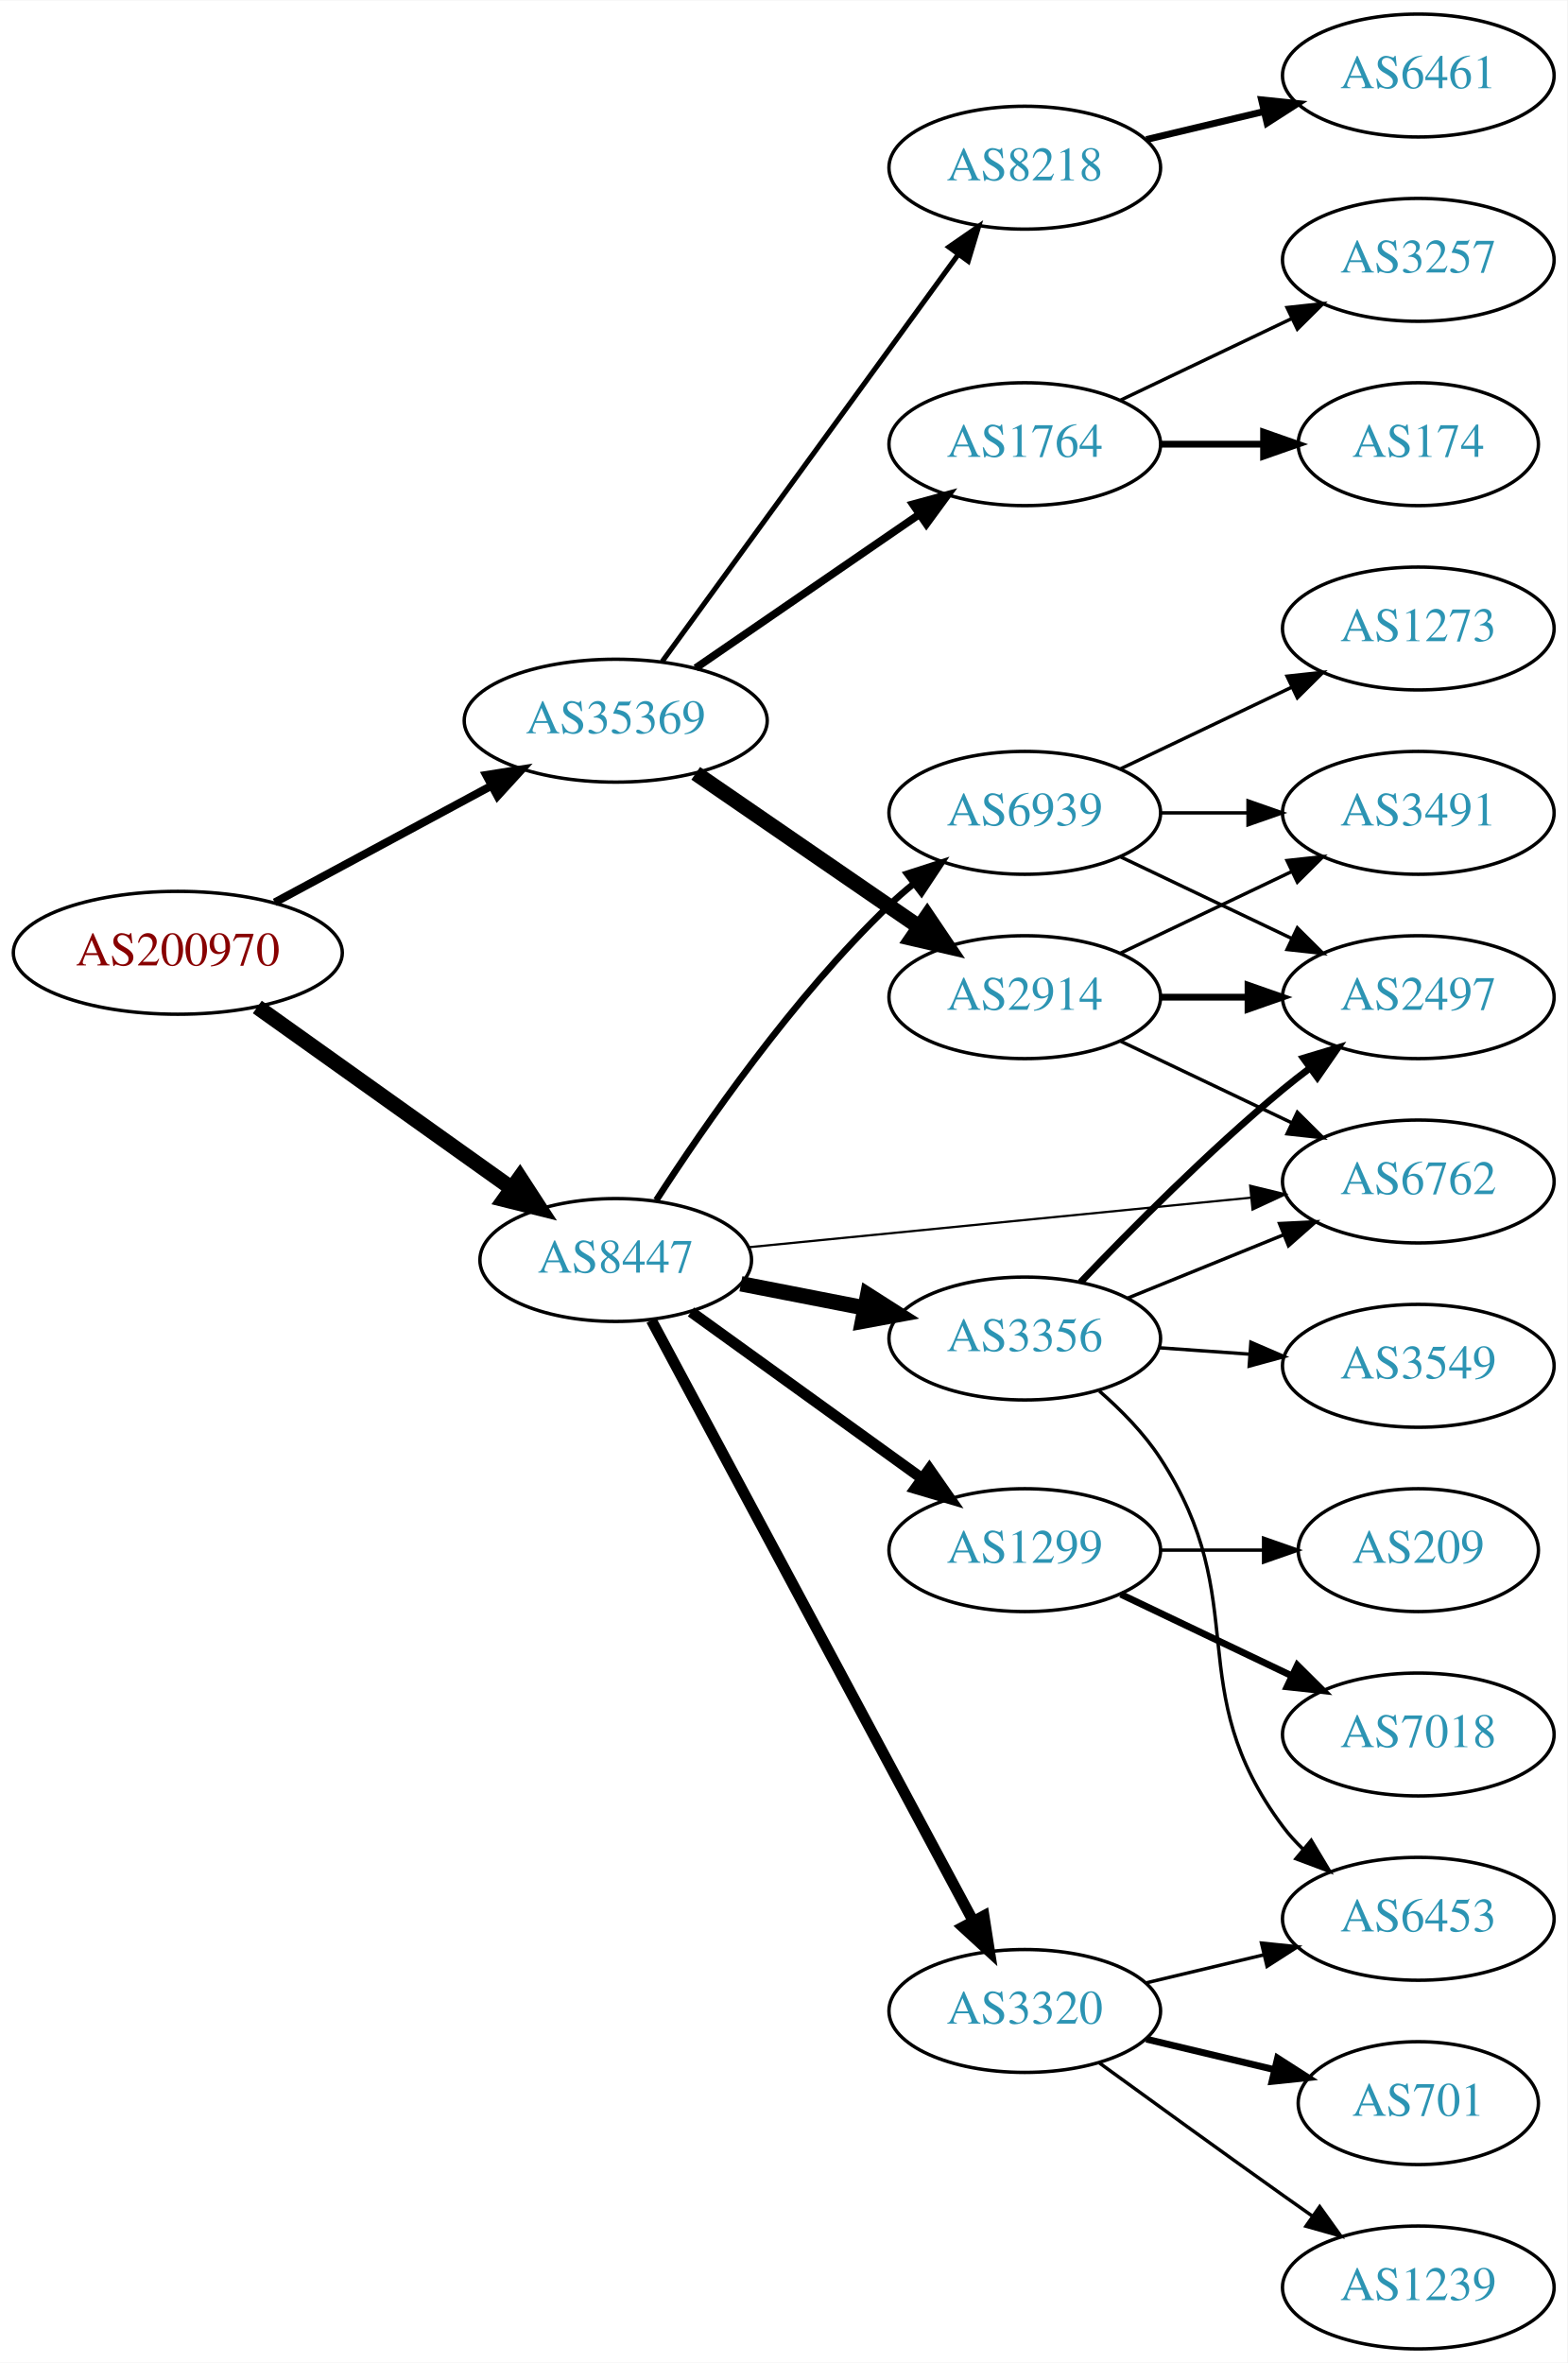
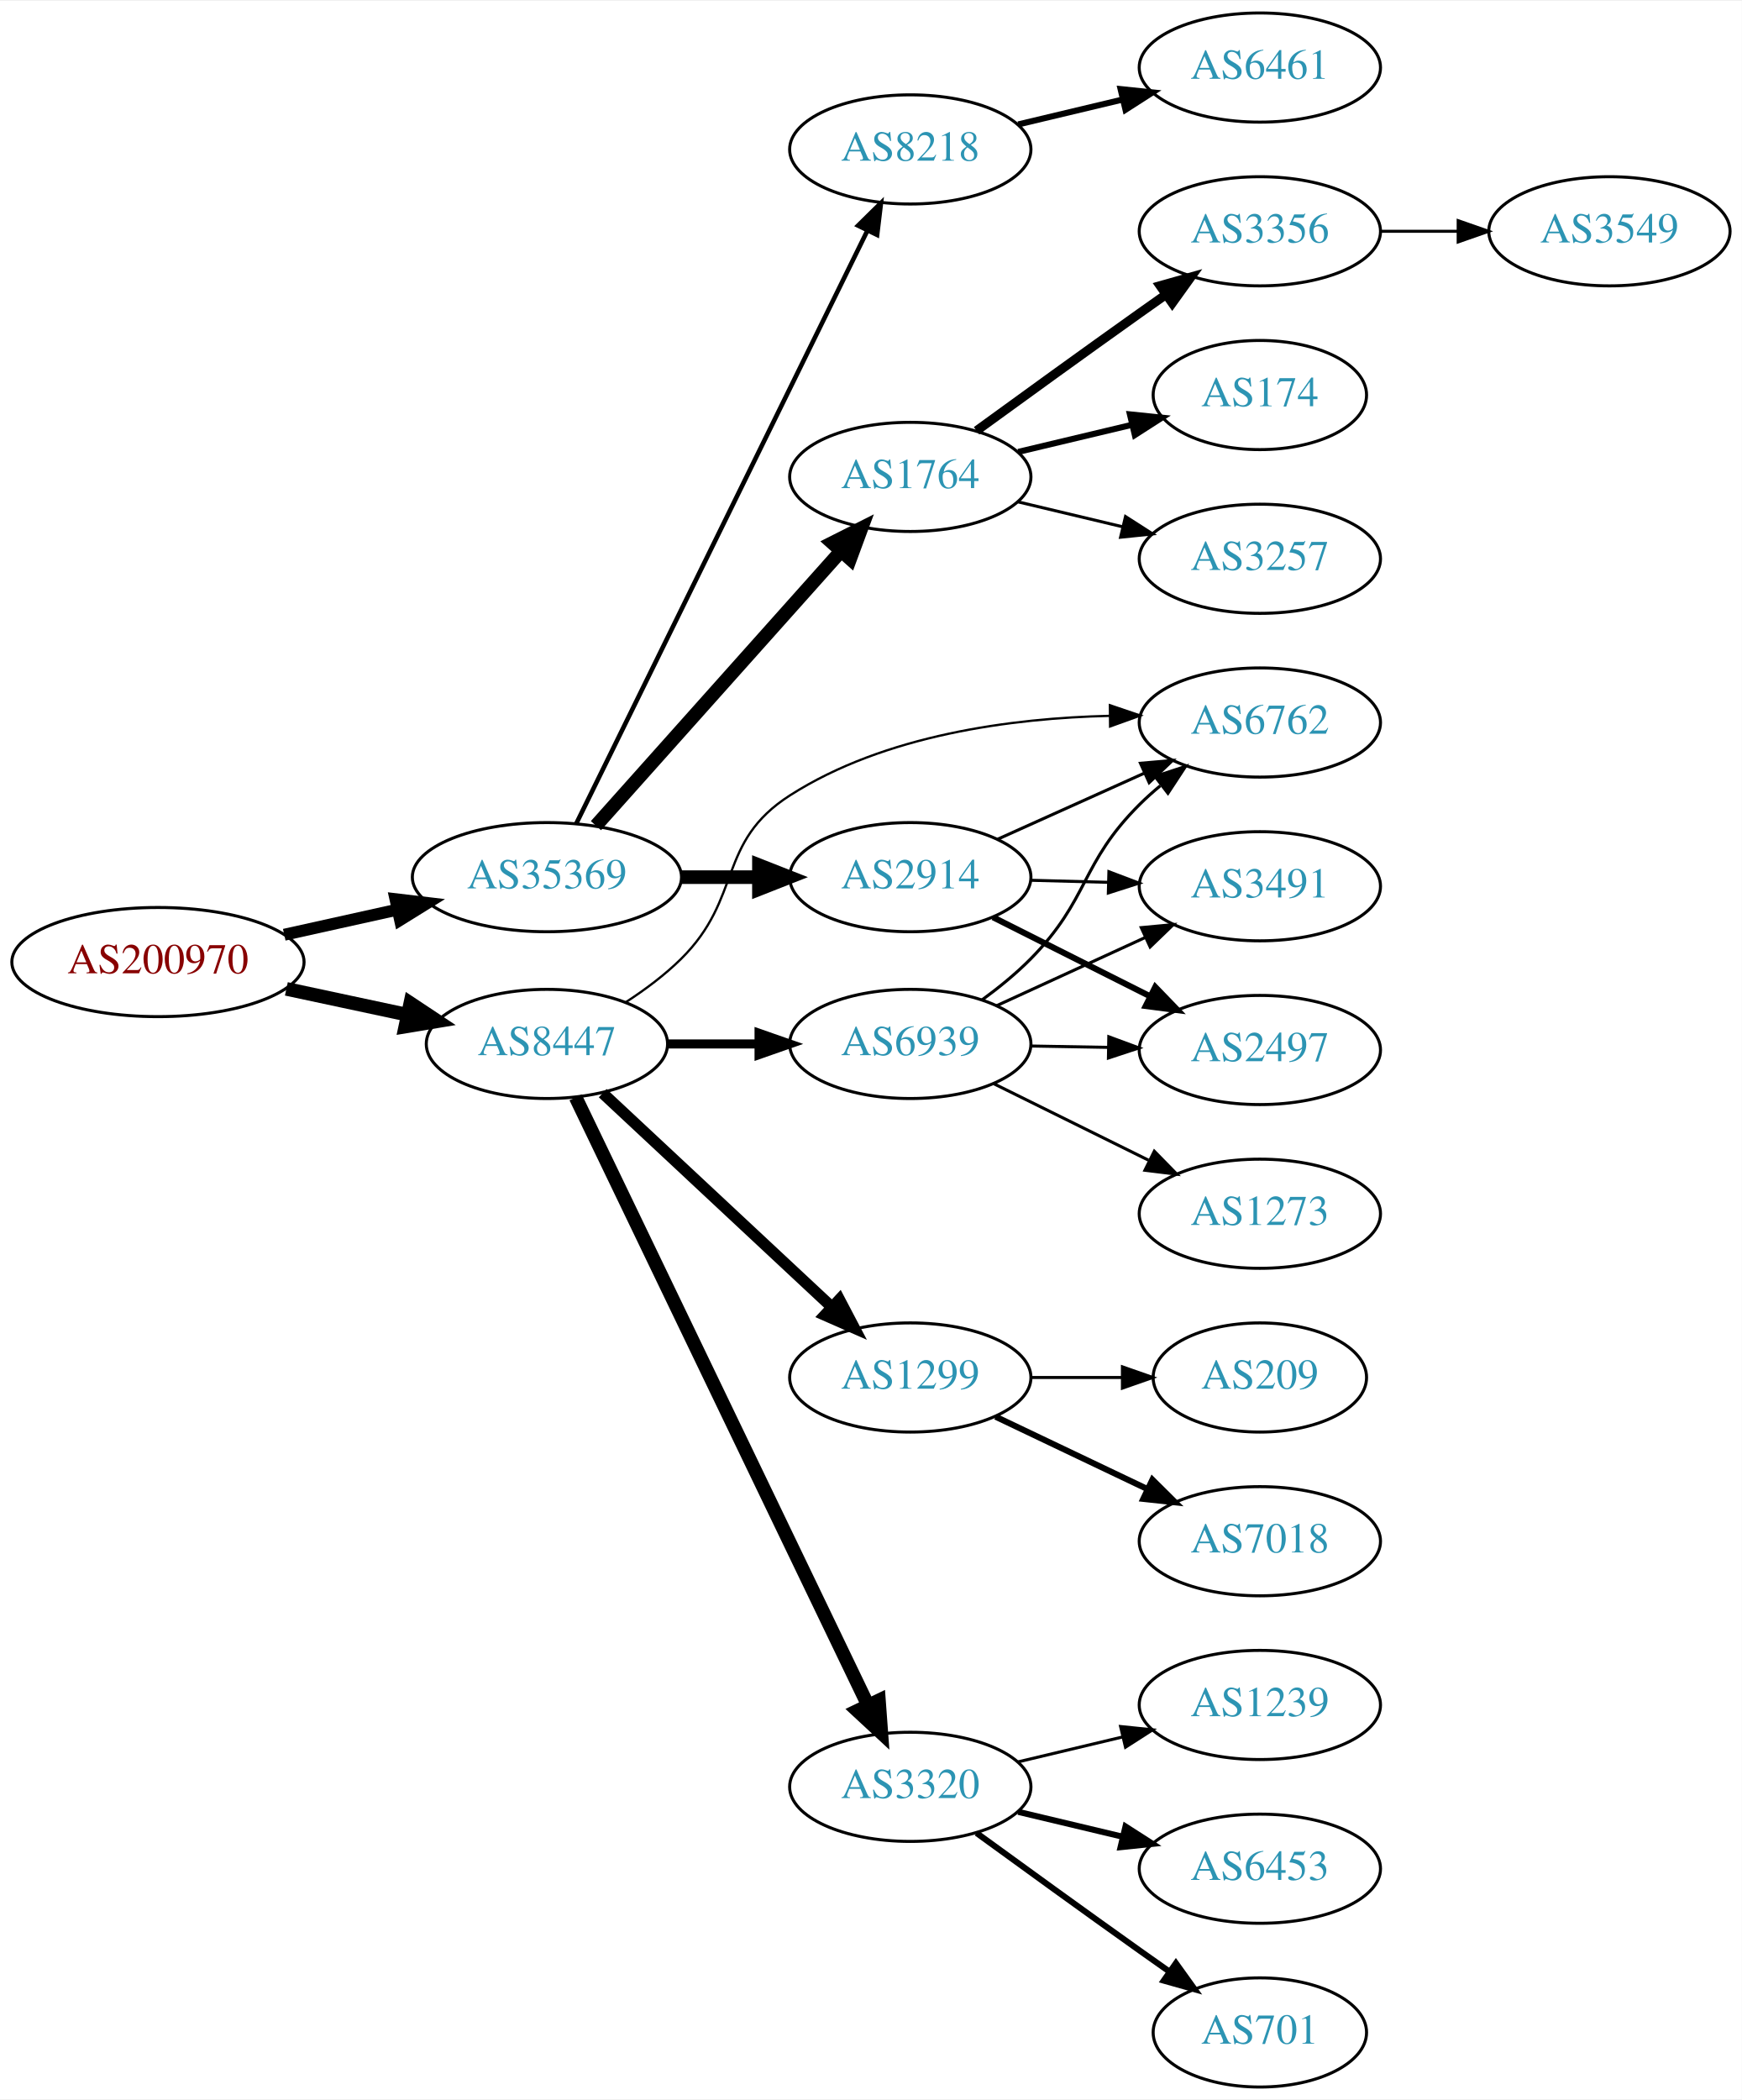
- <svg xmlns="http://www.w3.org/2000/svg" xmlns:xlink="http://www.w3.org/1999/xlink" width="459pt" height="692pt" viewBox="0.00 0.00 459.17 692.00">
+ <svg xmlns="http://www.w3.org/2000/svg" xmlns:xlink="http://www.w3.org/1999/xlink" width="574pt" height="692pt" viewBox="0.00 0.00 574.46 692.00">
  <g id="graph0" class="graph" transform="scale(1 1) rotate(0) translate(4 688)">
-     <polygon fill="white" stroke="none" points="-4,4 -4,-688 455.17,-688 455.17,4 -4,4" />
+     <polygon fill="white" stroke="none" points="-4,4 -4,-688 570.463,-688 570.463,4 -4,4" />
    <g id="node1" class="node">
      <g id="a_node1">
        <a xlink:href="/asn/200970" xlink:title="AS200970 ~ Riepert Informationstechnologie OG [AT]">
-           <ellipse fill="#ffffff" stroke="black" cx="48.096" cy="-409" rx="48.192" ry="18" />
-           <text text-anchor="middle" x="48.096" y="-405.3" font-family="Times,serif" font-size="14.00" fill="#880000">AS200970</text>
+           <ellipse fill="#ffffff" stroke="black" cx="48.096" cy="-371" rx="48.192" ry="18" />
+           <text text-anchor="middle" x="48.096" y="-367.3" font-family="Times,serif" font-size="14.00" fill="#880000">AS200970</text>
        </a>
      </g>
    </g>
    <g id="node2" class="node">
      <g id="a_node2">
        <a xlink:href="/asn/8447" xlink:title="AS8447 ~ A1 Telekom Austria AG [AT]">
-           <ellipse fill="#ffffff" stroke="black" cx="176.388" cy="-319" rx="39.794" ry="18" />
-           <text text-anchor="middle" x="176.388" y="-315.3" font-family="Times,serif" font-size="14.00" fill="#2c94b3">AS8447</text>
+           <ellipse fill="#ffffff" stroke="black" cx="176.388" cy="-344" rx="39.794" ry="18" />
+           <text text-anchor="middle" x="176.388" y="-340.3" font-family="Times,serif" font-size="14.00" fill="#2c94b3">AS8447</text>
        </a>
      </g>
    </g>
    <g id="edge1" class="edge">
-       <path fill="none" stroke="black" stroke-width="4.5" d="M71.383,-393.117C92.104,-378.351 123.112,-356.254 145.88,-340.028" />
-       <polygon fill="black" stroke="black" stroke-width="4.5" points="148.305,-343.135 154.163,-334.125 143.735,-336.722 148.305,-343.135" />
+       <path fill="none" stroke="black" stroke-width="4.5" d="M90.448,-362.159C103.163,-359.441 117.222,-356.435 130.181,-353.665" />
+       <polygon fill="black" stroke="black" stroke-width="4.5" points="131.336,-357.444 140.292,-351.503 129.69,-349.743 131.336,-357.444" />
    </g>
    <g id="node3" class="node">
      <g id="a_node3">
        <a xlink:href="/asn/35369" xlink:title="AS35369 ~ LINZAG-TELEKOM-AS [AT]">
-           <ellipse fill="#ffffff" stroke="black" cx="176.388" cy="-477" rx="44.393" ry="18" />
-           <text text-anchor="middle" x="176.388" y="-473.3" font-family="Times,serif" font-size="14.00" fill="#2c94b3">AS35369</text>
+           <ellipse fill="#ffffff" stroke="black" cx="176.388" cy="-399" rx="44.393" ry="18" />
+           <text text-anchor="middle" x="176.388" y="-395.3" font-family="Times,serif" font-size="14.00" fill="#2c94b3">AS35369</text>
        </a>
      </g>
    </g>
    <g id="edge2" class="edge">
-       <path fill="none" stroke="black" stroke-width="2.357" d="M76.499,-423.755C95.121,-433.782 119.926,-447.137 140.034,-457.964" />
-       <polygon fill="black" stroke="black" stroke-width="2.357" points="138.439,-461.081 148.903,-462.74 141.758,-454.917 138.439,-461.081" />
+       <path fill="none" stroke="black" stroke-width="3.938" d="M89.75,-380.014C101.581,-382.636 114.622,-385.528 126.884,-388.246" />
+       <polygon fill="black" stroke="black" stroke-width="3.938" points="126.437,-391.732 136.957,-390.48 127.952,-384.898 126.437,-391.732" />
    </g>
    <g id="node4" class="node">
      <g id="a_node4">
-         <a xlink:href="/asn/3356" xlink:title="AS3356 ~ Level 3 Parent, LLC [US]">
-           <ellipse fill="#ffffff" stroke="black" cx="296.23" cy="-296" rx="39.794" ry="18" />
-           <text text-anchor="middle" x="296.23" y="-292.3" font-family="Times,serif" font-size="14.00" fill="#2c94b3">AS3356</text>
+         <a xlink:href="/asn/6762" xlink:title="AS6762 ~ TELECOM ITALIA SPARKLE S.p.A. [IT]">
+           <ellipse fill="#ffffff" stroke="black" cx="411.523" cy="-450" rx="39.794" ry="18" />
+           <text text-anchor="middle" x="411.523" y="-446.3" font-family="Times,serif" font-size="14.00" fill="#2c94b3">AS6762</text>
        </a>
      </g>
    </g>
    <g id="edge3" class="edge">
-       <path fill="none" stroke="black" stroke-width="4.5" d="M213.064,-312.037C224.496,-309.806 237.317,-307.303 249.371,-304.951" />
-       <polygon fill="black" stroke="black" stroke-width="4.5" points="250.208,-308.799 259.268,-303.019 248.699,-301.07 250.208,-308.799" />
+       <path fill="none" stroke="black" stroke-width="0.75" d="M202.448,-357.792C208.754,-361.898 215.241,-366.726 220.584,-372 241.111,-392.264 232.28,-410.466 256.584,-426 287.842,-445.98 329.794,-451.44 362.008,-452.203" />
+       <polygon fill="black" stroke="black" stroke-width="0.75" points="362.067,-455.704 372.099,-452.298 362.133,-448.704 362.067,-455.704" />
    </g>
    <g id="node5" class="node">
      <g id="a_node5">
+         <a xlink:href="/asn/3320" xlink:title="AS3320 ~ DTAG [DE]">
+           <ellipse fill="#ffffff" stroke="black" cx="296.23" cy="-99" rx="39.794" ry="18" />
+           <text text-anchor="middle" x="296.23" y="-95.3" font-family="Times,serif" font-size="14.00" fill="#2c94b3">AS3320</text>
+         </a>
+       </g>
+     </g>
+     <g id="edge4" class="edge">
+       <path fill="none" stroke="black" stroke-width="4.5" d="M185.862,-326.38C206.197,-284.104 257.866,-176.682 282.191,-126.11" />
+       <polygon fill="black" stroke="black" stroke-width="4.5" points="285.887,-127.508 286.674,-116.789 278.791,-124.094 285.887,-127.508" />
+     </g>
+     <g id="node6" class="node">
+       <g id="a_node6">
        <a xlink:href="/asn/1299" xlink:title="AS1299 ~ Telia Carrier [EU]">
          <ellipse fill="#ffffff" stroke="black" cx="296.23" cy="-234" rx="39.794" ry="18" />
          <text text-anchor="middle" x="296.23" y="-230.3" font-family="Times,serif" font-size="14.00" fill="#2c94b3">AS1299</text>
        </a>
      </g>
    </g>
-     <g id="edge4" class="edge">
-       <path fill="none" stroke="black" stroke-width="3.214" d="M198.455,-303.804C217.308,-290.206 245.126,-270.141 266.104,-255.009" />
-       <polygon fill="black" stroke="black" stroke-width="3.214" points="268.282,-257.753 274.345,-249.065 264.187,-252.076 268.282,-257.753" />
-     </g>
-     <g id="node6" class="node">
-       <g id="a_node6">
-         <a xlink:href="/asn/6762" xlink:title="AS6762 ~ TELECOM ITALIA SPARKLE S.p.A. [IT]">
-           <ellipse fill="#ffffff" stroke="black" cx="411.523" cy="-342" rx="39.794" ry="18" />
-           <text text-anchor="middle" x="411.523" y="-338.3" font-family="Times,serif" font-size="14.00" fill="#2c94b3">AS6762</text>
-         </a>
-       </g>
-     </g>
    <g id="edge5" class="edge">
-       <path fill="none" stroke="black" stroke-width="0.643" d="M215.364,-322.747C255.499,-326.706 318.902,-332.961 362.485,-337.261" />
-       <polygon fill="black" stroke="black" stroke-width="0.643" points="362.268,-340.756 372.563,-338.255 362.955,-333.79 362.268,-340.756" />
+       <path fill="none" stroke="black" stroke-width="3.75" d="M194.776,-327.769C214.706,-309.165 247.535,-278.521 270.211,-257.354" />
+       <polygon fill="black" stroke="black" stroke-width="3.75" points="272.849,-259.68 277.771,-250.297 268.072,-254.563 272.849,-259.68" />
    </g>
    <g id="node7" class="node">
      <g id="a_node7">
-         <a xlink:href="/asn/3320" xlink:title="AS3320 ~ DTAG [DE]">
-           <ellipse fill="#ffffff" stroke="black" cx="296.23" cy="-99" rx="39.794" ry="18" />
-           <text text-anchor="middle" x="296.23" y="-95.3" font-family="Times,serif" font-size="14.00" fill="#2c94b3">AS3320</text>
+         <a xlink:href="/asn/6939" xlink:title="AS6939 ~ Hurricane Electric LLC [US]">
+           <ellipse fill="#ffffff" stroke="black" cx="296.23" cy="-344" rx="39.794" ry="18" />
+           <text text-anchor="middle" x="296.23" y="-340.3" font-family="Times,serif" font-size="14.00" fill="#2c94b3">AS6939</text>
        </a>
      </g>
    </g>
    <g id="edge6" class="edge">
-       <path fill="none" stroke="black" stroke-width="3.214" d="M186.832,-301.368C207.483,-262.816 256.749,-170.84 281.105,-125.371" />
-       <polygon fill="black" stroke="black" stroke-width="3.214" points="284.268,-126.878 285.904,-116.41 278.097,-123.573 284.268,-126.878" />
-     </g>
-     <g id="node8" class="node">
-       <g id="a_node8">
-         <a xlink:href="/asn/6939" xlink:title="AS6939 ~ Hurricane Electric LLC [US]">
-           <ellipse fill="#ffffff" stroke="black" cx="296.23" cy="-450" rx="39.794" ry="18" />
-           <text text-anchor="middle" x="296.23" y="-446.3" font-family="Times,serif" font-size="14.00" fill="#2c94b3">AS6939</text>
-         </a>
-       </g>
-     </g>
-     <g id="edge7" class="edge">
-       <path fill="none" stroke="black" stroke-width="1.929" d="M188.276,-336.513C202.352,-358.314 228.422,-395.97 256.584,-423 258.743,-425.072 261.073,-427.103 263.482,-429.063" />
-       <polygon fill="black" stroke="black" stroke-width="1.929" points="261.759,-432.148 271.841,-435.404 265.989,-426.571 261.759,-432.148" />
-     </g>
-     <g id="node16" class="node">
-       <g id="a_node16">
+       <path fill="none" stroke="black" stroke-width="3" d="M216.3,-344C225.854,-344 236.203,-344 246.166,-344" />
+       <polygon fill="black" stroke="black" stroke-width="3" points="246.358,-347.5 256.358,-344 246.358,-340.5 246.358,-347.5" />
+     </g>
+     <g id="node13" class="node">
+       <g id="a_node13">
        <a xlink:href="/asn/2914" xlink:title="AS2914 ~ NTT America, Inc. [US]">
-           <ellipse fill="#ffffff" stroke="black" cx="296.23" cy="-396" rx="39.794" ry="18" />
-           <text text-anchor="middle" x="296.23" y="-392.3" font-family="Times,serif" font-size="14.00" fill="#2c94b3">AS2914</text>
-         </a>
-       </g>
-     </g>
-     <g id="edge17" class="edge">
-       <path fill="none" stroke="black" stroke-width="4.5" d="M199.83,-461.574C218.412,-448.802 244.972,-430.545 265.352,-416.537" />
-       <polygon fill="black" stroke="black" stroke-width="4.5" points="267.656,-419.731 273.666,-410.822 263.195,-413.242 267.656,-419.731" />
-     </g>
-     <g id="node17" class="node">
-       <g id="a_node17">
+           <ellipse fill="#ffffff" stroke="black" cx="296.23" cy="-399" rx="39.794" ry="18" />
+           <text text-anchor="middle" x="296.23" y="-395.3" font-family="Times,serif" font-size="14.00" fill="#2c94b3">AS2914</text>
+         </a>
+       </g>
+     </g>
+     <g id="edge12" class="edge">
+       <path fill="none" stroke="black" stroke-width="4.5" d="M220.599,-399C228.911,-399 237.674,-399 246.156,-399" />
+       <polygon fill="black" stroke="black" stroke-width="4.5" points="246.315,-402.938 256.315,-399 246.315,-395.063 246.315,-402.938" />
+     </g>
+     <g id="node14" class="node">
+       <g id="a_node14">
+         <a xlink:href="/asn/1764" xlink:title="AS1764 ~ NEXTLAYER-AS [AT]">
+           <ellipse fill="#ffffff" stroke="black" cx="296.23" cy="-531" rx="39.794" ry="18" />
+           <text text-anchor="middle" x="296.23" y="-527.3" font-family="Times,serif" font-size="14.00" fill="#2c94b3">AS1764</text>
+         </a>
+       </g>
+     </g>
+     <g id="edge13" class="edge">
+       <path fill="none" stroke="black" stroke-width="4.5" d="M192.552,-415.986C213.058,-438.956 249.763,-480.07 273.281,-506.414" />
+       <polygon fill="black" stroke="black" stroke-width="4.5" points="270.527,-509.241 280.124,-514.079 276.401,-503.997 270.527,-509.241" />
+     </g>
+     <g id="node15" class="node">
+       <g id="a_node15">
        <a xlink:href="/asn/8218" xlink:title="AS8218 ~ legacy Neotelecoms [FR]">
          <ellipse fill="#ffffff" stroke="black" cx="296.23" cy="-639" rx="39.794" ry="18" />
          <text text-anchor="middle" x="296.23" y="-635.3" font-family="Times,serif" font-size="14.00" fill="#2c94b3">AS8218</text>
        </a>
      </g>
    </g>
-     <g id="edge18" class="edge">
-       <path fill="none" stroke="black" stroke-width="1.5" d="M189.999,-494.337C210.82,-522.96 252.482,-580.233 276.671,-613.486" />
-       <polygon fill="black" stroke="black" stroke-width="1.5" points="273.997,-615.76 282.71,-621.788 279.657,-611.642 273.997,-615.76" />
-     </g>
-     <g id="node18" class="node">
-       <g id="a_node18">
-         <a xlink:href="/asn/1764" xlink:title="AS1764 ~ NEXTLAYER-AS [AT]">
-           <ellipse fill="#ffffff" stroke="black" cx="296.23" cy="-558" rx="39.794" ry="18" />
-           <text text-anchor="middle" x="296.23" y="-554.3" font-family="Times,serif" font-size="14.00" fill="#2c94b3">AS1764</text>
-         </a>
-       </g>
-     </g>
-     <g id="edge19" class="edge">
-       <path fill="none" stroke="black" stroke-width="2.25" d="M199.83,-492.426C218.412,-505.198 244.972,-523.455 265.352,-537.463" />
-       <polygon fill="black" stroke="black" stroke-width="2.25" points="263.443,-540.398 273.666,-543.178 267.408,-534.629 263.443,-540.398" />
-     </g>
-     <g id="edge11" class="edge">
-       <path fill="none" stroke="black" d="M326.406,-307.846C340.282,-313.48 357.059,-320.292 371.968,-326.346" />
-       <polygon fill="black" stroke="black" points="370.864,-329.675 381.446,-330.194 373.498,-323.189 370.864,-329.675" />
+     <g id="edge14" class="edge">
+       <path fill="none" stroke="black" stroke-width="1.5" d="M186.053,-416.648C206.483,-458.257 257.77,-562.709 282.069,-612.197" />
+       <polygon fill="black" stroke="black" stroke-width="1.5" points="279.003,-613.893 286.552,-621.326 285.286,-610.807 279.003,-613.893" />
+     </g>
+     <g id="node8" class="node">
+       <g id="a_node8">
+         <a xlink:href="/asn/6453" xlink:title="AS6453 ~ TATA COMMUNICATIONS (AMERICA) INC [US]">
+           <ellipse fill="#ffffff" stroke="black" cx="411.523" cy="-72" rx="39.794" ry="18" />
+           <text text-anchor="middle" x="411.523" y="-68.3" font-family="Times,serif" font-size="14.00" fill="#2c94b3">AS6453</text>
+         </a>
+       </g>
+     </g>
+     <g id="edge7" class="edge">
+       <path fill="none" stroke="black" stroke-width="2" d="M331.837,-90.752C342.709,-88.162 354.863,-85.265 366.305,-82.538" />
+       <polygon fill="black" stroke="black" stroke-width="2" points="367.212,-85.92 376.128,-80.197 365.589,-79.111 367.212,-85.92" />
    </g>
    <g id="node9" class="node">
      <g id="a_node9">
-         <a xlink:href="/asn/3549" xlink:title="AS3549 ~ Level 3 Parent, LLC [US]">
-           <ellipse fill="#ffffff" stroke="black" cx="411.523" cy="-288" rx="39.794" ry="18" />
-           <text text-anchor="middle" x="411.523" y="-284.3" font-family="Times,serif" font-size="14.00" fill="#2c94b3">AS3549</text>
+         <a xlink:href="/asn/701" xlink:title="AS701 ~ UUNET [US]">
+           <ellipse fill="#ffffff" stroke="black" cx="411.523" cy="-18" rx="35.194" ry="18" />
+           <text text-anchor="middle" x="411.523" y="-14.3" font-family="Times,serif" font-size="14.00" fill="#2c94b3">AS701</text>
        </a>
      </g>
    </g>
    <g id="edge8" class="edge">
-       <path fill="none" stroke="black" d="M335.586,-293.292C344.076,-292.692 353.179,-292.049 362.013,-291.425" />
-       <polygon fill="black" stroke="black" points="362.478,-294.901 372.207,-290.706 361.985,-287.919 362.478,-294.901" />
+       <path fill="none" stroke="black" stroke-width="2" d="M318.078,-83.778C333.012,-72.909 353.626,-57.975 371.877,-45 375.087,-42.718 378.456,-40.339 381.811,-37.982" />
+       <polygon fill="black" stroke="black" stroke-width="2" points="383.839,-40.834 390.021,-32.23 379.823,-35.101 383.839,-40.834" />
    </g>
    <g id="node10" class="node">
      <g id="a_node10">
-         <a xlink:href="/asn/6453" xlink:title="AS6453 ~ TATA COMMUNICATIONS (AMERICA) INC [US]">
+         <a xlink:href="/asn/1239" xlink:title="AS1239 ~ Sprint [US]">
          <ellipse fill="#ffffff" stroke="black" cx="411.523" cy="-126" rx="39.794" ry="18" />
-           <text text-anchor="middle" x="411.523" y="-122.3" font-family="Times,serif" font-size="14.00" fill="#2c94b3">AS6453</text>
+           <text text-anchor="middle" x="411.523" y="-122.3" font-family="Times,serif" font-size="14.00" fill="#2c94b3">AS1239</text>
        </a>
      </g>
    </g>
    <g id="edge9" class="edge">
-       <path fill="none" stroke="black" d="M318.082,-280.602C324.504,-275.018 331.127,-268.277 335.877,-261 363.533,-218.631 341.605,-193.542 371.877,-153 373.621,-150.664 375.628,-148.455 377.792,-146.383" />
-       <polygon fill="black" stroke="black" points="380.151,-148.973 385.592,-139.882 375.67,-143.595 380.151,-148.973" />
+       <path fill="none" stroke="black" d="M331.837,-107.248C342.709,-109.838 354.863,-112.735 366.305,-115.462" />
+       <polygon fill="black" stroke="black" points="365.589,-118.889 376.128,-117.803 367.212,-112.08 365.589,-118.889" />
    </g>
    <g id="node11" class="node">
      <g id="a_node11">
-         <a xlink:href="/asn/2497" xlink:title="AS2497 ~ Internet Initiative Japan Inc. [JP]">
-           <ellipse fill="#ffffff" stroke="black" cx="411.523" cy="-396" rx="39.794" ry="18" />
-           <text text-anchor="middle" x="411.523" y="-392.3" font-family="Times,serif" font-size="14.00" fill="#2c94b3">AS2497</text>
-         </a>
-       </g>
-     </g>
-     <g id="edge10" class="edge">
-       <path fill="none" stroke="black" stroke-width="2" d="M312.536,-312.455C327.148,-327.796 350.104,-350.956 371.877,-369 374.397,-371.089 377.074,-373.184 379.796,-375.233" />
-       <polygon fill="black" stroke="black" stroke-width="2" points="377.841,-378.139 387.989,-381.187 381.956,-372.477 377.841,-378.139" />
-     </g>
-     <g id="node12" class="node">
-       <g id="a_node12">
        <a xlink:href="/asn/7018" xlink:title="AS7018 ~ AT&amp;T Services, Inc. [US]">
          <ellipse fill="#ffffff" stroke="black" cx="411.523" cy="-180" rx="39.794" ry="18" />
          <text text-anchor="middle" x="411.523" y="-176.3" font-family="Times,serif" font-size="14.00" fill="#2c94b3">AS7018</text>
        </a>
      </g>
    </g>
-     <g id="edge12" class="edge">
+     <g id="edge10" class="edge">
      <path fill="none" stroke="black" stroke-width="2" d="M324.367,-221.066C339.361,-213.919 358.182,-204.948 374.405,-197.215" />
      <polygon fill="black" stroke="black" stroke-width="2" points="376.087,-200.291 383.608,-192.829 373.075,-193.972 376.087,-200.291" />
    </g>
-     <g id="node13" class="node">
-       <g id="a_node13">
+     <g id="node12" class="node">
+       <g id="a_node12">
        <a xlink:href="/asn/209" xlink:title="AS209 ~ CenturyLink Communications, LLC [US]">
          <ellipse fill="#ffffff" stroke="black" cx="411.523" cy="-234" rx="35.194" ry="18" />
          <text text-anchor="middle" x="411.523" y="-230.3" font-family="Times,serif" font-size="14.00" fill="#2c94b3">AS209</text>
        </a>
      </g>
    </g>
-     <g id="edge13" class="edge">
+     <g id="edge11" class="edge">
      <path fill="none" stroke="black" d="M335.902,-234C345.608,-234 356.098,-234 366.061,-234" />
      <polygon fill="black" stroke="black" points="366.198,-237.5 376.198,-234 366.198,-230.5 366.198,-237.5" />
    </g>
-     <g id="edge16" class="edge">
-       <path fill="none" stroke="black" d="M331.837,-107.248C342.709,-109.838 354.863,-112.735 366.305,-115.462" />
-       <polygon fill="black" stroke="black" points="365.589,-118.889 376.128,-117.803 367.212,-112.08 365.589,-118.889" />
-     </g>
-     <g id="node14" class="node">
-       <g id="a_node14">
-         <a xlink:href="/asn/1239" xlink:title="AS1239 ~ Sprint [US]">
-           <ellipse fill="#ffffff" stroke="black" cx="411.523" cy="-18" rx="39.794" ry="18" />
-           <text text-anchor="middle" x="411.523" y="-14.3" font-family="Times,serif" font-size="14.00" fill="#2c94b3">AS1239</text>
-         </a>
-       </g>
-     </g>
-     <g id="edge14" class="edge">
-       <path fill="none" stroke="black" d="M318.078,-83.778C333.012,-72.909 353.626,-57.975 371.877,-45 374.697,-42.995 377.64,-40.915 380.588,-38.841" />
-       <polygon fill="black" stroke="black" points="382.634,-41.681 388.813,-33.074 378.616,-35.95 382.634,-41.681" />
-     </g>
-     <g id="node15" class="node">
-       <g id="a_node15">
-         <a xlink:href="/asn/701" xlink:title="AS701 ~ UUNET [US]">
-           <ellipse fill="#ffffff" stroke="black" cx="411.523" cy="-72" rx="35.194" ry="18" />
-           <text text-anchor="middle" x="411.523" y="-68.3" font-family="Times,serif" font-size="14.00" fill="#2c94b3">AS701</text>
-         </a>
-       </g>
-     </g>
-     <g id="edge15" class="edge">
-       <path fill="none" stroke="black" stroke-width="2" d="M331.837,-90.752C343.632,-87.942 356.937,-84.771 369.204,-81.847" />
-       <polygon fill="black" stroke="black" stroke-width="2" points="370.293,-85.186 379.209,-79.463 368.67,-78.376 370.293,-85.186" />
-     </g>
-     <g id="edge27" class="edge">
-       <path fill="none" stroke="black" d="M324.367,-437.066C339.361,-429.919 358.182,-420.948 374.405,-413.215" />
-       <polygon fill="black" stroke="black" points="376.087,-416.291 383.608,-408.829 373.075,-409.972 376.087,-416.291" />
-     </g>
-     <g id="node19" class="node">
-       <g id="a_node19">
+     <g id="edge24" class="edge">
+       <path fill="none" stroke="black" d="M319.904,-358.523C325.421,-362.557 331.102,-367.166 335.877,-372 355.374,-391.739 352.21,-403.429 371.877,-423 373.998,-425.111 376.301,-427.17 378.692,-429.148" />
+       <polygon fill="black" stroke="black" points="376.949,-432.222 387.017,-435.524 381.206,-426.665 376.949,-432.222" />
+     </g>
+     <g id="node16" class="node">
+       <g id="a_node16">
        <a xlink:href="/asn/3491" xlink:title="AS3491 ~ PCCW Global, Inc. [US]">
-           <ellipse fill="#ffffff" stroke="black" cx="411.523" cy="-450" rx="39.794" ry="18" />
-           <text text-anchor="middle" x="411.523" y="-446.3" font-family="Times,serif" font-size="14.00" fill="#2c94b3">AS3491</text>
-         </a>
-       </g>
-     </g>
-     <g id="edge28" class="edge">
-       <path fill="none" stroke="black" d="M335.902,-450C344.105,-450 352.869,-450 361.401,-450" />
-       <polygon fill="black" stroke="black" points="361.641,-453.5 371.641,-450 361.641,-446.5 361.641,-453.5" />
+           <ellipse fill="#ffffff" stroke="black" cx="411.523" cy="-396" rx="39.794" ry="18" />
+           <text text-anchor="middle" x="411.523" y="-392.3" font-family="Times,serif" font-size="14.00" fill="#2c94b3">AS3491</text>
+         </a>
+       </g>
+     </g>
+     <g id="edge26" class="edge">
+       <path fill="none" stroke="black" d="M324.655,-356.588C339.436,-363.372 357.872,-371.834 373.868,-379.176" />
+       <polygon fill="black" stroke="black" points="372.409,-382.357 382.958,-383.348 375.33,-375.995 372.409,-382.357" />
+     </g>
+     <g id="node17" class="node">
+       <g id="a_node17">
+         <a xlink:href="/asn/2497" xlink:title="AS2497 ~ Internet Initiative Japan Inc. [JP]">
+           <ellipse fill="#ffffff" stroke="black" cx="411.523" cy="-342" rx="39.794" ry="18" />
+           <text text-anchor="middle" x="411.523" y="-338.3" font-family="Times,serif" font-size="14.00" fill="#2c94b3">AS2497</text>
+         </a>
+       </g>
+     </g>
+     <g id="edge23" class="edge">
+       <path fill="none" stroke="black" d="M335.902,-343.317C344.105,-343.172 352.869,-343.018 361.401,-342.867" />
+       <polygon fill="black" stroke="black" points="361.704,-346.362 371.641,-342.686 361.58,-339.364 361.704,-346.362" />
    </g>
    <g id="node23" class="node">
      <g id="a_node23">
        <a xlink:href="/asn/1273" xlink:title="AS1273 ~ RIPE Network Coordination Centre [NL]">
-           <ellipse fill="#ffffff" stroke="black" cx="411.523" cy="-504" rx="39.794" ry="18" />
-           <text text-anchor="middle" x="411.523" y="-500.3" font-family="Times,serif" font-size="14.00" fill="#2c94b3">AS1273</text>
-         </a>
-       </g>
-     </g>
-     <g id="edge26" class="edge">
-       <path fill="none" stroke="black" d="M324.367,-462.934C339.361,-470.081 358.182,-479.052 374.405,-486.785" />
-       <polygon fill="black" stroke="black" points="373.075,-490.028 383.608,-491.171 376.087,-483.709 373.075,-490.028" />
-     </g>
-     <g id="edge22" class="edge">
-       <path fill="none" stroke="black" d="M324.367,-383.066C339.361,-375.919 358.182,-366.948 374.405,-359.215" />
-       <polygon fill="black" stroke="black" points="376.087,-362.291 383.608,-354.829 373.075,-355.972 376.087,-362.291" />
-     </g>
-     <g id="edge20" class="edge">
-       <path fill="none" stroke="black" stroke-width="2" d="M335.902,-396C344.105,-396 352.869,-396 361.401,-396" />
-       <polygon fill="black" stroke="black" stroke-width="2" points="361.641,-399.5 371.641,-396 361.641,-392.5 361.641,-399.5" />
-     </g>
-     <g id="edge21" class="edge">
-       <path fill="none" stroke="black" d="M324.367,-408.934C339.361,-416.081 358.182,-425.052 374.405,-432.785" />
-       <polygon fill="black" stroke="black" points="373.075,-436.028 383.608,-437.171 376.087,-429.709 373.075,-436.028" />
+           <ellipse fill="#ffffff" stroke="black" cx="411.523" cy="-288" rx="39.794" ry="18" />
+           <text text-anchor="middle" x="411.523" y="-284.3" font-family="Times,serif" font-size="14.00" fill="#2c94b3">AS1273</text>
+         </a>
+       </g>
+     </g>
+     <g id="edge25" class="edge">
+       <path fill="none" stroke="black" d="M323.792,-330.87C338.991,-323.358 358.261,-313.833 374.774,-305.67" />
+       <polygon fill="black" stroke="black" points="376.714,-308.616 384.127,-301.047 373.612,-302.341 376.714,-308.616" />
+     </g>
+     <g id="edge17" class="edge">
+       <path fill="none" stroke="black" d="M324.945,-411.476C339.483,-418.021 357.498,-426.13 373.243,-433.218" />
+       <polygon fill="black" stroke="black" points="372.147,-436.563 382.702,-437.476 375.02,-430.18 372.147,-436.563" />
+     </g>
+     <g id="edge15" class="edge">
+       <path fill="none" stroke="black" d="M335.902,-397.976C344.105,-397.759 352.869,-397.527 361.401,-397.301" />
+       <polygon fill="black" stroke="black" points="361.737,-400.793 371.641,-397.03 361.551,-393.796 361.737,-400.793" />
+     </g>
+     <g id="edge16" class="edge">
+       <path fill="none" stroke="black" stroke-width="2" d="M323.507,-385.78C338.949,-378.01 358.668,-368.089 375.428,-359.657" />
+       <polygon fill="black" stroke="black" stroke-width="2" points="377.029,-362.77 384.389,-355.149 373.883,-356.516 377.029,-362.77" />
+     </g>
+     <g id="node18" class="node">
+       <g id="a_node18">
+         <a xlink:href="/asn/3356" xlink:title="AS3356 ~ Level 3 Parent, LLC [US]">
+           <ellipse fill="#ffffff" stroke="black" cx="411.523" cy="-612" rx="39.794" ry="18" />
+           <text text-anchor="middle" x="411.523" y="-608.3" font-family="Times,serif" font-size="14.00" fill="#2c94b3">AS3356</text>
+         </a>
+       </g>
+     </g>
+     <g id="edge18" class="edge">
+       <path fill="none" stroke="black" stroke-width="3" d="M318.078,-546.222C333.012,-557.091 353.626,-572.025 371.877,-585 374.697,-587.005 377.64,-589.085 380.588,-591.159" />
+       <polygon fill="black" stroke="black" stroke-width="3" points="378.616,-594.05 388.813,-596.926 382.634,-588.319 378.616,-594.05" />
+     </g>
+     <g id="node19" class="node">
+       <g id="a_node19">
+         <a xlink:href="/asn/174" xlink:title="AS174 ~ Cogent Communications [US]">
+           <ellipse fill="#ffffff" stroke="black" cx="411.523" cy="-558" rx="35.194" ry="18" />
+           <text text-anchor="middle" x="411.523" y="-554.3" font-family="Times,serif" font-size="14.00" fill="#2c94b3">AS174</text>
+         </a>
+       </g>
+     </g>
+     <g id="edge19" class="edge">
+       <path fill="none" stroke="black" stroke-width="2" d="M331.837,-539.248C343.632,-542.058 356.937,-545.229 369.204,-548.153" />
+       <polygon fill="black" stroke="black" stroke-width="2" points="368.67,-551.624 379.209,-550.537 370.293,-544.814 368.67,-551.624" />
    </g>
    <g id="node20" class="node">
      <g id="a_node20">
+         <a xlink:href="/asn/3257" xlink:title="AS3257 ~ GTT [DE]">
+           <ellipse fill="#ffffff" stroke="black" cx="411.523" cy="-504" rx="39.794" ry="18" />
+           <text text-anchor="middle" x="411.523" y="-500.3" font-family="Times,serif" font-size="14.00" fill="#2c94b3">AS3257</text>
+         </a>
+       </g>
+     </g>
+     <g id="edge20" class="edge">
+       <path fill="none" stroke="black" d="M331.837,-522.752C342.709,-520.162 354.863,-517.265 366.305,-514.538" />
+       <polygon fill="black" stroke="black" points="367.212,-517.92 376.128,-512.197 365.589,-511.111 367.212,-517.92" />
+     </g>
+     <g id="node22" class="node">
+       <g id="a_node22">
        <a xlink:href="/asn/6461" xlink:title="AS6461 ~ Zayo Bandwidth [US]">
          <ellipse fill="#ffffff" stroke="black" cx="411.523" cy="-666" rx="39.794" ry="18" />
          <text text-anchor="middle" x="411.523" y="-662.3" font-family="Times,serif" font-size="14.00" fill="#2c94b3">AS6461</text>
        </a>
      </g>
    </g>
-     <g id="edge23" class="edge">
+     <g id="edge22" class="edge">
      <path fill="none" stroke="black" stroke-width="2" d="M331.837,-647.248C342.709,-649.838 354.863,-652.735 366.305,-655.462" />
      <polygon fill="black" stroke="black" stroke-width="2" points="365.589,-658.889 376.128,-657.803 367.212,-652.08 365.589,-658.889" />
    </g>
    <g id="node21" class="node">
      <g id="a_node21">
-         <a xlink:href="/asn/3257" xlink:title="AS3257 ~ GTT [DE]">
-           <ellipse fill="#ffffff" stroke="black" cx="411.523" cy="-612" rx="39.794" ry="18" />
-           <text text-anchor="middle" x="411.523" y="-608.3" font-family="Times,serif" font-size="14.00" fill="#2c94b3">AS3257</text>
-         </a>
-       </g>
-     </g>
-     <g id="edge24" class="edge">
-       <path fill="none" stroke="black" d="M324.367,-570.934C339.361,-578.081 358.182,-587.052 374.405,-594.785" />
-       <polygon fill="black" stroke="black" points="373.075,-598.028 383.608,-599.171 376.087,-591.709 373.075,-598.028" />
-     </g>
-     <g id="node22" class="node">
-       <g id="a_node22">
-         <a xlink:href="/asn/174" xlink:title="AS174 ~ Cogent Communications [US]">
-           <ellipse fill="#ffffff" stroke="black" cx="411.523" cy="-558" rx="35.194" ry="18" />
-           <text text-anchor="middle" x="411.523" y="-554.3" font-family="Times,serif" font-size="14.00" fill="#2c94b3">AS174</text>
-         </a>
-       </g>
-     </g>
-     <g id="edge25" class="edge">
-       <path fill="none" stroke="black" stroke-width="2" d="M335.902,-558C345.608,-558 356.098,-558 366.061,-558" />
-       <polygon fill="black" stroke="black" stroke-width="2" points="366.198,-561.5 376.198,-558 366.198,-554.5 366.198,-561.5" />
+         <a xlink:href="/asn/3549" xlink:title="AS3549 ~ Level 3 Parent, LLC [US]">
+           <ellipse fill="#ffffff" stroke="black" cx="526.816" cy="-612" rx="39.794" ry="18" />
+           <text text-anchor="middle" x="526.816" y="-608.3" font-family="Times,serif" font-size="14.00" fill="#2c94b3">AS3549</text>
+         </a>
+       </g>
+     </g>
+     <g id="edge21" class="edge">
+       <path fill="none" stroke="black" d="M451.195,-612C459.398,-612 468.162,-612 476.694,-612" />
+       <polygon fill="black" stroke="black" points="476.934,-615.5 486.934,-612 476.933,-608.5 476.934,-615.5" />
    </g>
  </g>
</svg>
